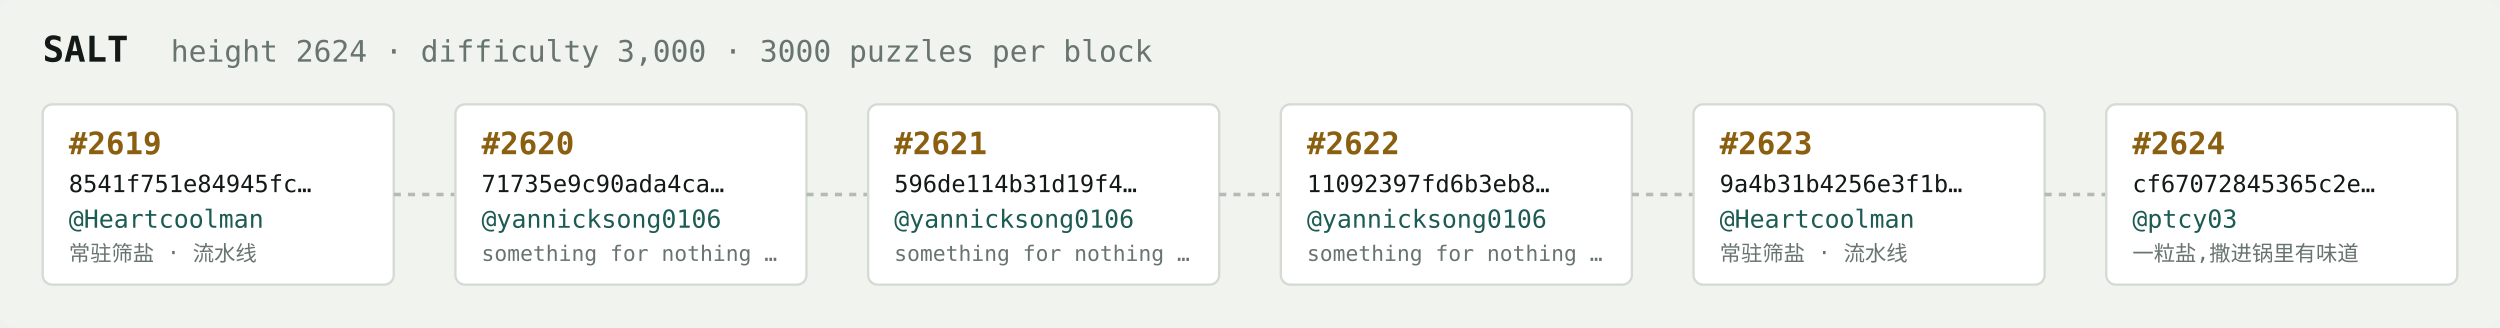
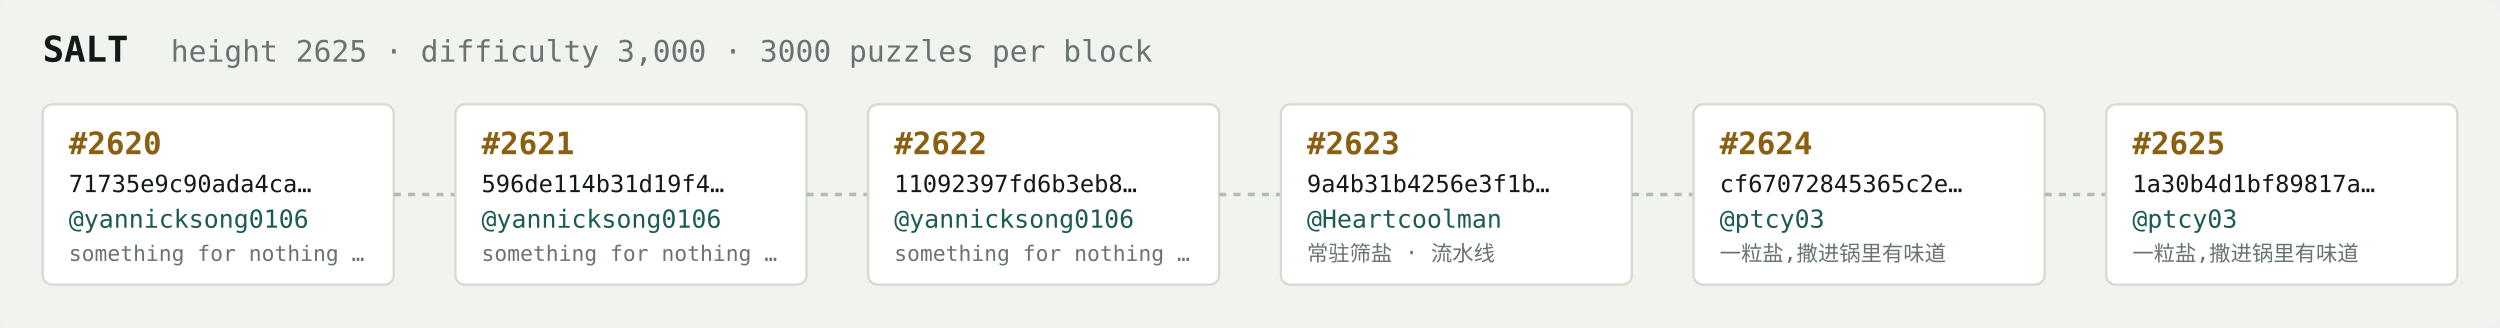
<svg xmlns="http://www.w3.org/2000/svg" width="1054" height="138" viewBox="0 0 1054 138" font-family="ui-monospace,SFMono-Regular,Menlo,monospace">
  <rect fill="#f1f3ef" width="1054" height="138" rx="6" />
  <text x="18" y="26" fill="#121916" font-size="15" font-weight="700">SALT</text>
-   <text x="72" y="26" fill="#68746e" font-size="12.5">height 2624 · difficulty 3,000 · 3000 puzzles per block</text>
+   <text x="72" y="26" fill="#68746e" font-size="12.5">height 2625 · difficulty 3,000 · 3000 puzzles per block</text>
  <rect x="18" y="44" width="148" height="76" rx="4" fill="#ffffff" stroke="#d5dbd2" stroke-width="1" />
-   <text x="29" y="65" fill="#8a5f10" font-size="13" font-weight="700">#2619</text>
-   <text x="29" y="81" fill="#121916" font-size="10">8541f751e84945fc…</text>
-   <text x="29" y="96" fill="#1c5b52" font-size="10.5">@Heartcoolman</text>
-   <text x="29" y="110" fill="#68746e" font-size="9">常驻筛盐 · 流水线</text>
+   <text x="29" y="65" fill="#8a5f10" font-size="13" font-weight="700">#2620</text>
+   <text x="29" y="81" fill="#121916" font-size="10">71735e9c90ada4ca…</text>
+   <text x="29" y="96" fill="#1c5b52" font-size="10.5">@yannicksong0106</text>
+   <text x="29" y="110" fill="#68746e" font-size="9">something for nothing …</text>
  <line x1="166" y1="82.0" x2="192" y2="82.0" stroke="#b3bcb4" stroke-width="1.5" stroke-dasharray="3 3" />
  <rect x="192" y="44" width="148" height="76" rx="4" fill="#ffffff" stroke="#d5dbd2" stroke-width="1" />
-   <text x="203" y="65" fill="#8a5f10" font-size="13" font-weight="700">#2620</text>
-   <text x="203" y="81" fill="#121916" font-size="10">71735e9c90ada4ca…</text>
+   <text x="203" y="65" fill="#8a5f10" font-size="13" font-weight="700">#2621</text>
+   <text x="203" y="81" fill="#121916" font-size="10">596de114b31d19f4…</text>
  <text x="203" y="96" fill="#1c5b52" font-size="10.5">@yannicksong0106</text>
  <text x="203" y="110" fill="#68746e" font-size="9">something for nothing …</text>
  <line x1="340" y1="82.0" x2="366" y2="82.0" stroke="#b3bcb4" stroke-width="1.5" stroke-dasharray="3 3" />
  <rect x="366" y="44" width="148" height="76" rx="4" fill="#ffffff" stroke="#d5dbd2" stroke-width="1" />
-   <text x="377" y="65" fill="#8a5f10" font-size="13" font-weight="700">#2621</text>
-   <text x="377" y="81" fill="#121916" font-size="10">596de114b31d19f4…</text>
+   <text x="377" y="65" fill="#8a5f10" font-size="13" font-weight="700">#2622</text>
+   <text x="377" y="81" fill="#121916" font-size="10">11092397fd6b3eb8…</text>
  <text x="377" y="96" fill="#1c5b52" font-size="10.5">@yannicksong0106</text>
  <text x="377" y="110" fill="#68746e" font-size="9">something for nothing …</text>
  <line x1="514" y1="82.0" x2="540" y2="82.0" stroke="#b3bcb4" stroke-width="1.5" stroke-dasharray="3 3" />
  <rect x="540" y="44" width="148" height="76" rx="4" fill="#ffffff" stroke="#d5dbd2" stroke-width="1" />
-   <text x="551" y="65" fill="#8a5f10" font-size="13" font-weight="700">#2622</text>
-   <text x="551" y="81" fill="#121916" font-size="10">11092397fd6b3eb8…</text>
-   <text x="551" y="96" fill="#1c5b52" font-size="10.5">@yannicksong0106</text>
-   <text x="551" y="110" fill="#68746e" font-size="9">something for nothing …</text>
+   <text x="551" y="65" fill="#8a5f10" font-size="13" font-weight="700">#2623</text>
+   <text x="551" y="81" fill="#121916" font-size="10">9a4b31b4256e3f1b…</text>
+   <text x="551" y="96" fill="#1c5b52" font-size="10.5">@Heartcoolman</text>
+   <text x="551" y="110" fill="#68746e" font-size="9">常驻筛盐 · 流水线</text>
  <line x1="688" y1="82.0" x2="714" y2="82.0" stroke="#b3bcb4" stroke-width="1.5" stroke-dasharray="3 3" />
  <rect x="714" y="44" width="148" height="76" rx="4" fill="#ffffff" stroke="#d5dbd2" stroke-width="1" />
-   <text x="725" y="65" fill="#8a5f10" font-size="13" font-weight="700">#2623</text>
-   <text x="725" y="81" fill="#121916" font-size="10">9a4b31b4256e3f1b…</text>
-   <text x="725" y="96" fill="#1c5b52" font-size="10.5">@Heartcoolman</text>
-   <text x="725" y="110" fill="#68746e" font-size="9">常驻筛盐 · 流水线</text>
+   <text x="725" y="65" fill="#8a5f10" font-size="13" font-weight="700">#2624</text>
+   <text x="725" y="81" fill="#121916" font-size="10">cf67072845365c2e…</text>
+   <text x="725" y="96" fill="#1c5b52" font-size="10.5">@ptcy03</text>
+   <text x="725" y="110" fill="#68746e" font-size="9">一粒盐,撒进锅里有味道</text>
  <line x1="862" y1="82.0" x2="888" y2="82.0" stroke="#b3bcb4" stroke-width="1.5" stroke-dasharray="3 3" />
  <rect x="888" y="44" width="148" height="76" rx="4" fill="#ffffff" stroke="#d5dbd2" stroke-width="1" />
-   <text x="899" y="65" fill="#8a5f10" font-size="13" font-weight="700">#2624</text>
-   <text x="899" y="81" fill="#121916" font-size="10">cf67072845365c2e…</text>
+   <text x="899" y="65" fill="#8a5f10" font-size="13" font-weight="700">#2625</text>
+   <text x="899" y="81" fill="#121916" font-size="10">1a30b4d1bf89817a…</text>
  <text x="899" y="96" fill="#1c5b52" font-size="10.5">@ptcy03</text>
  <text x="899" y="110" fill="#68746e" font-size="9">一粒盐,撒进锅里有味道</text>
</svg>
